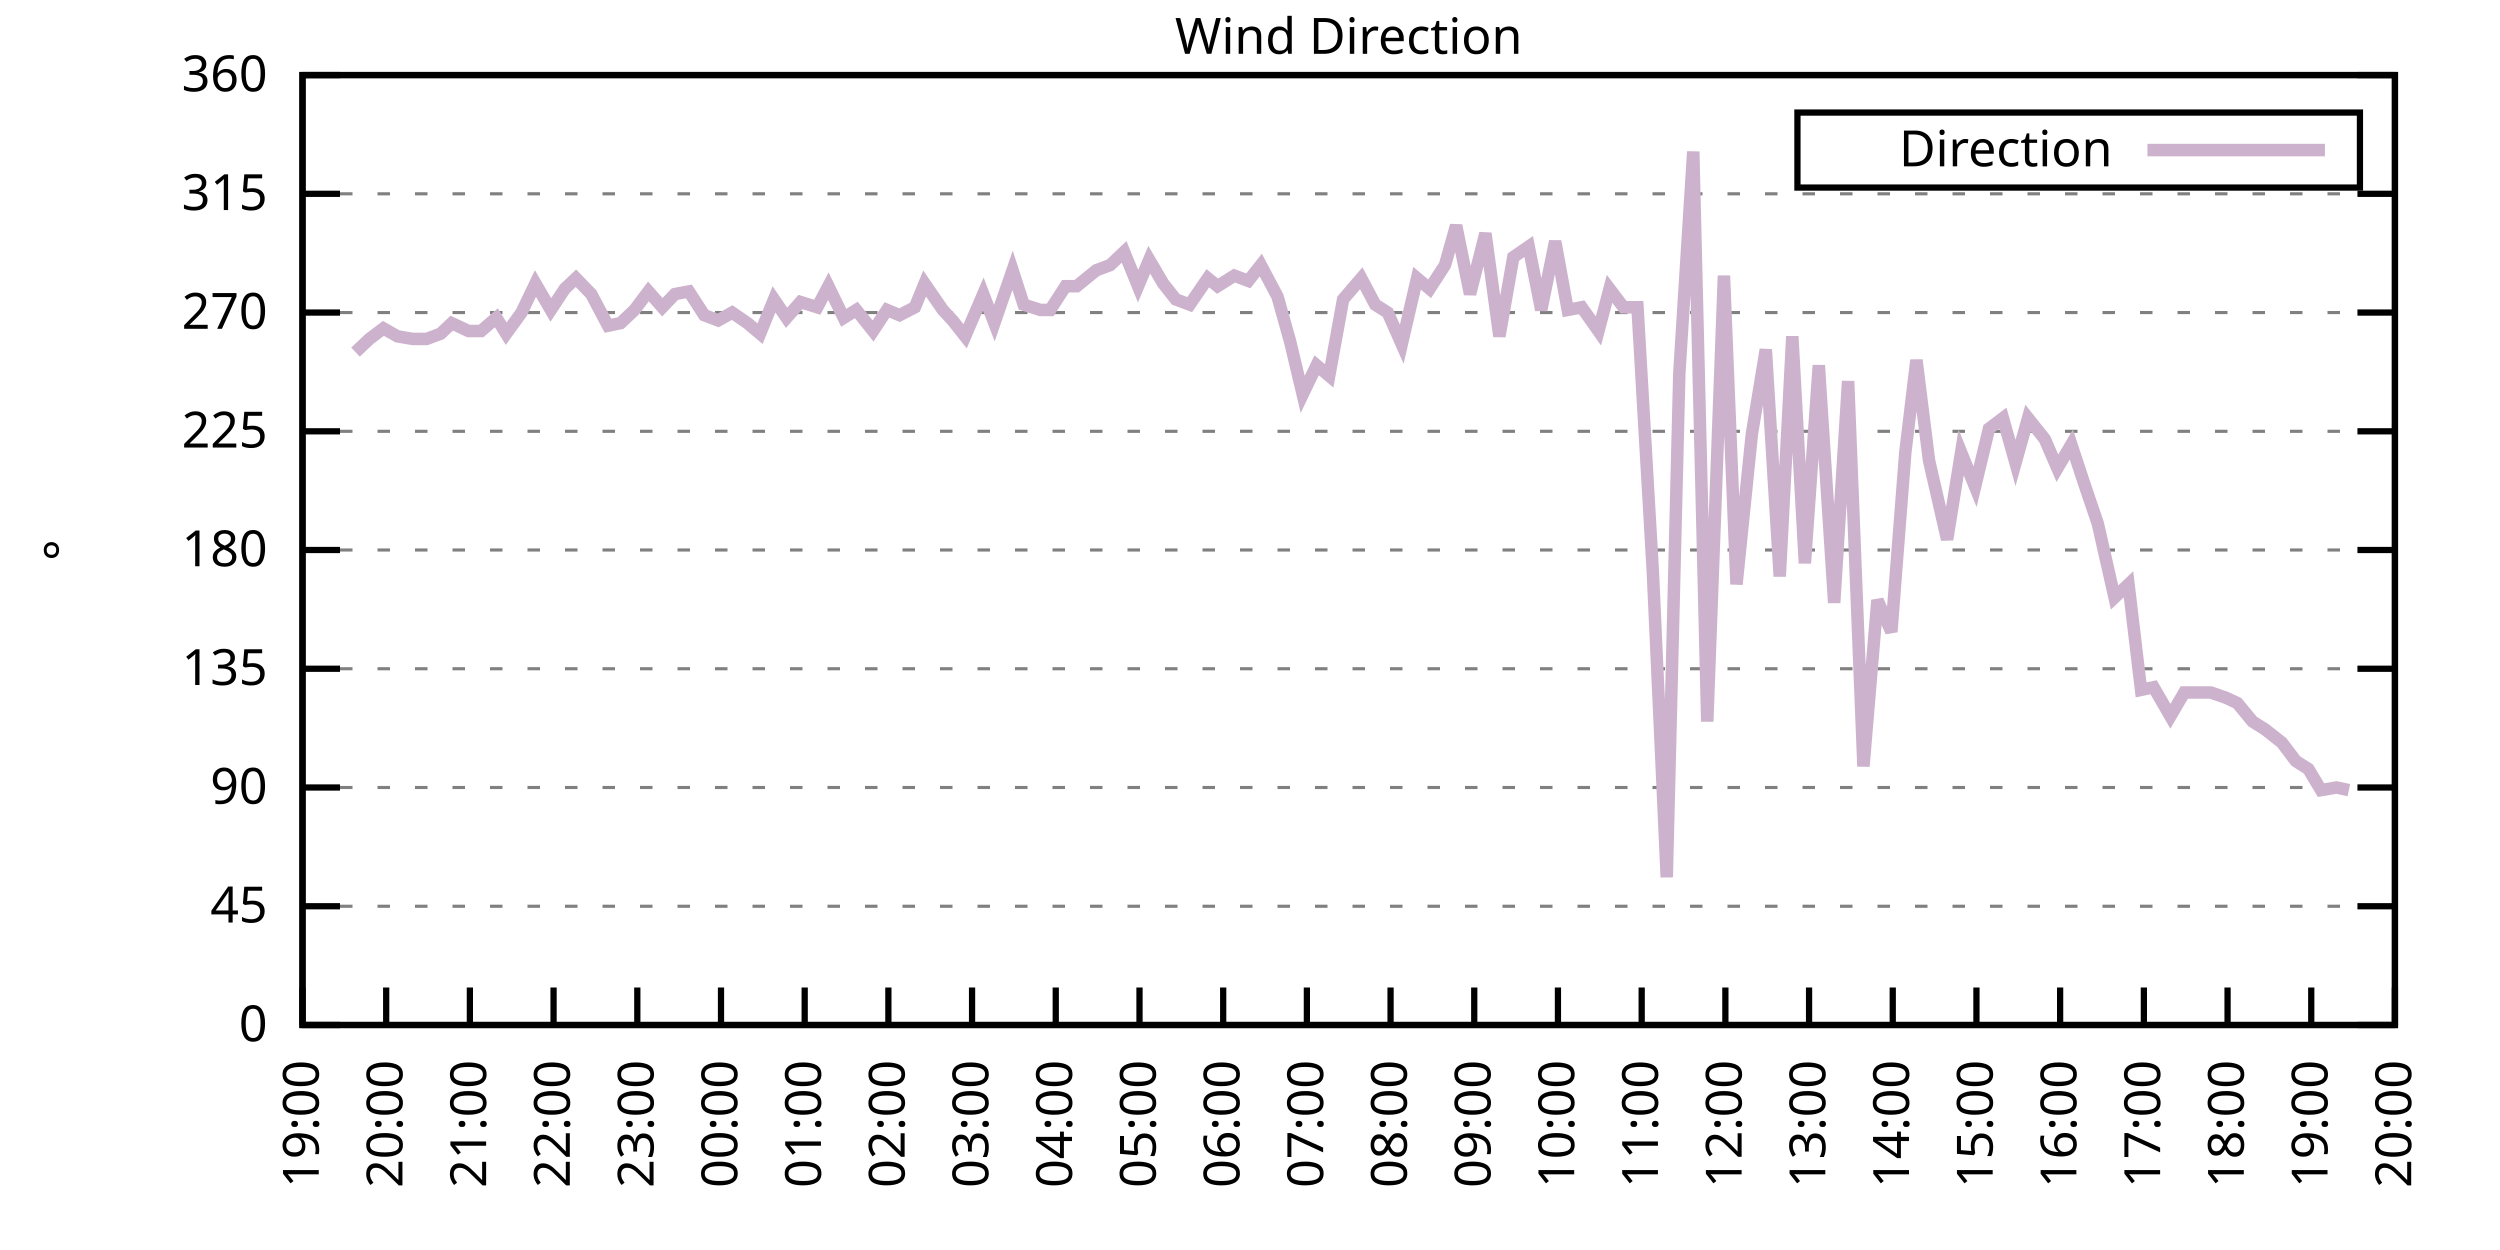
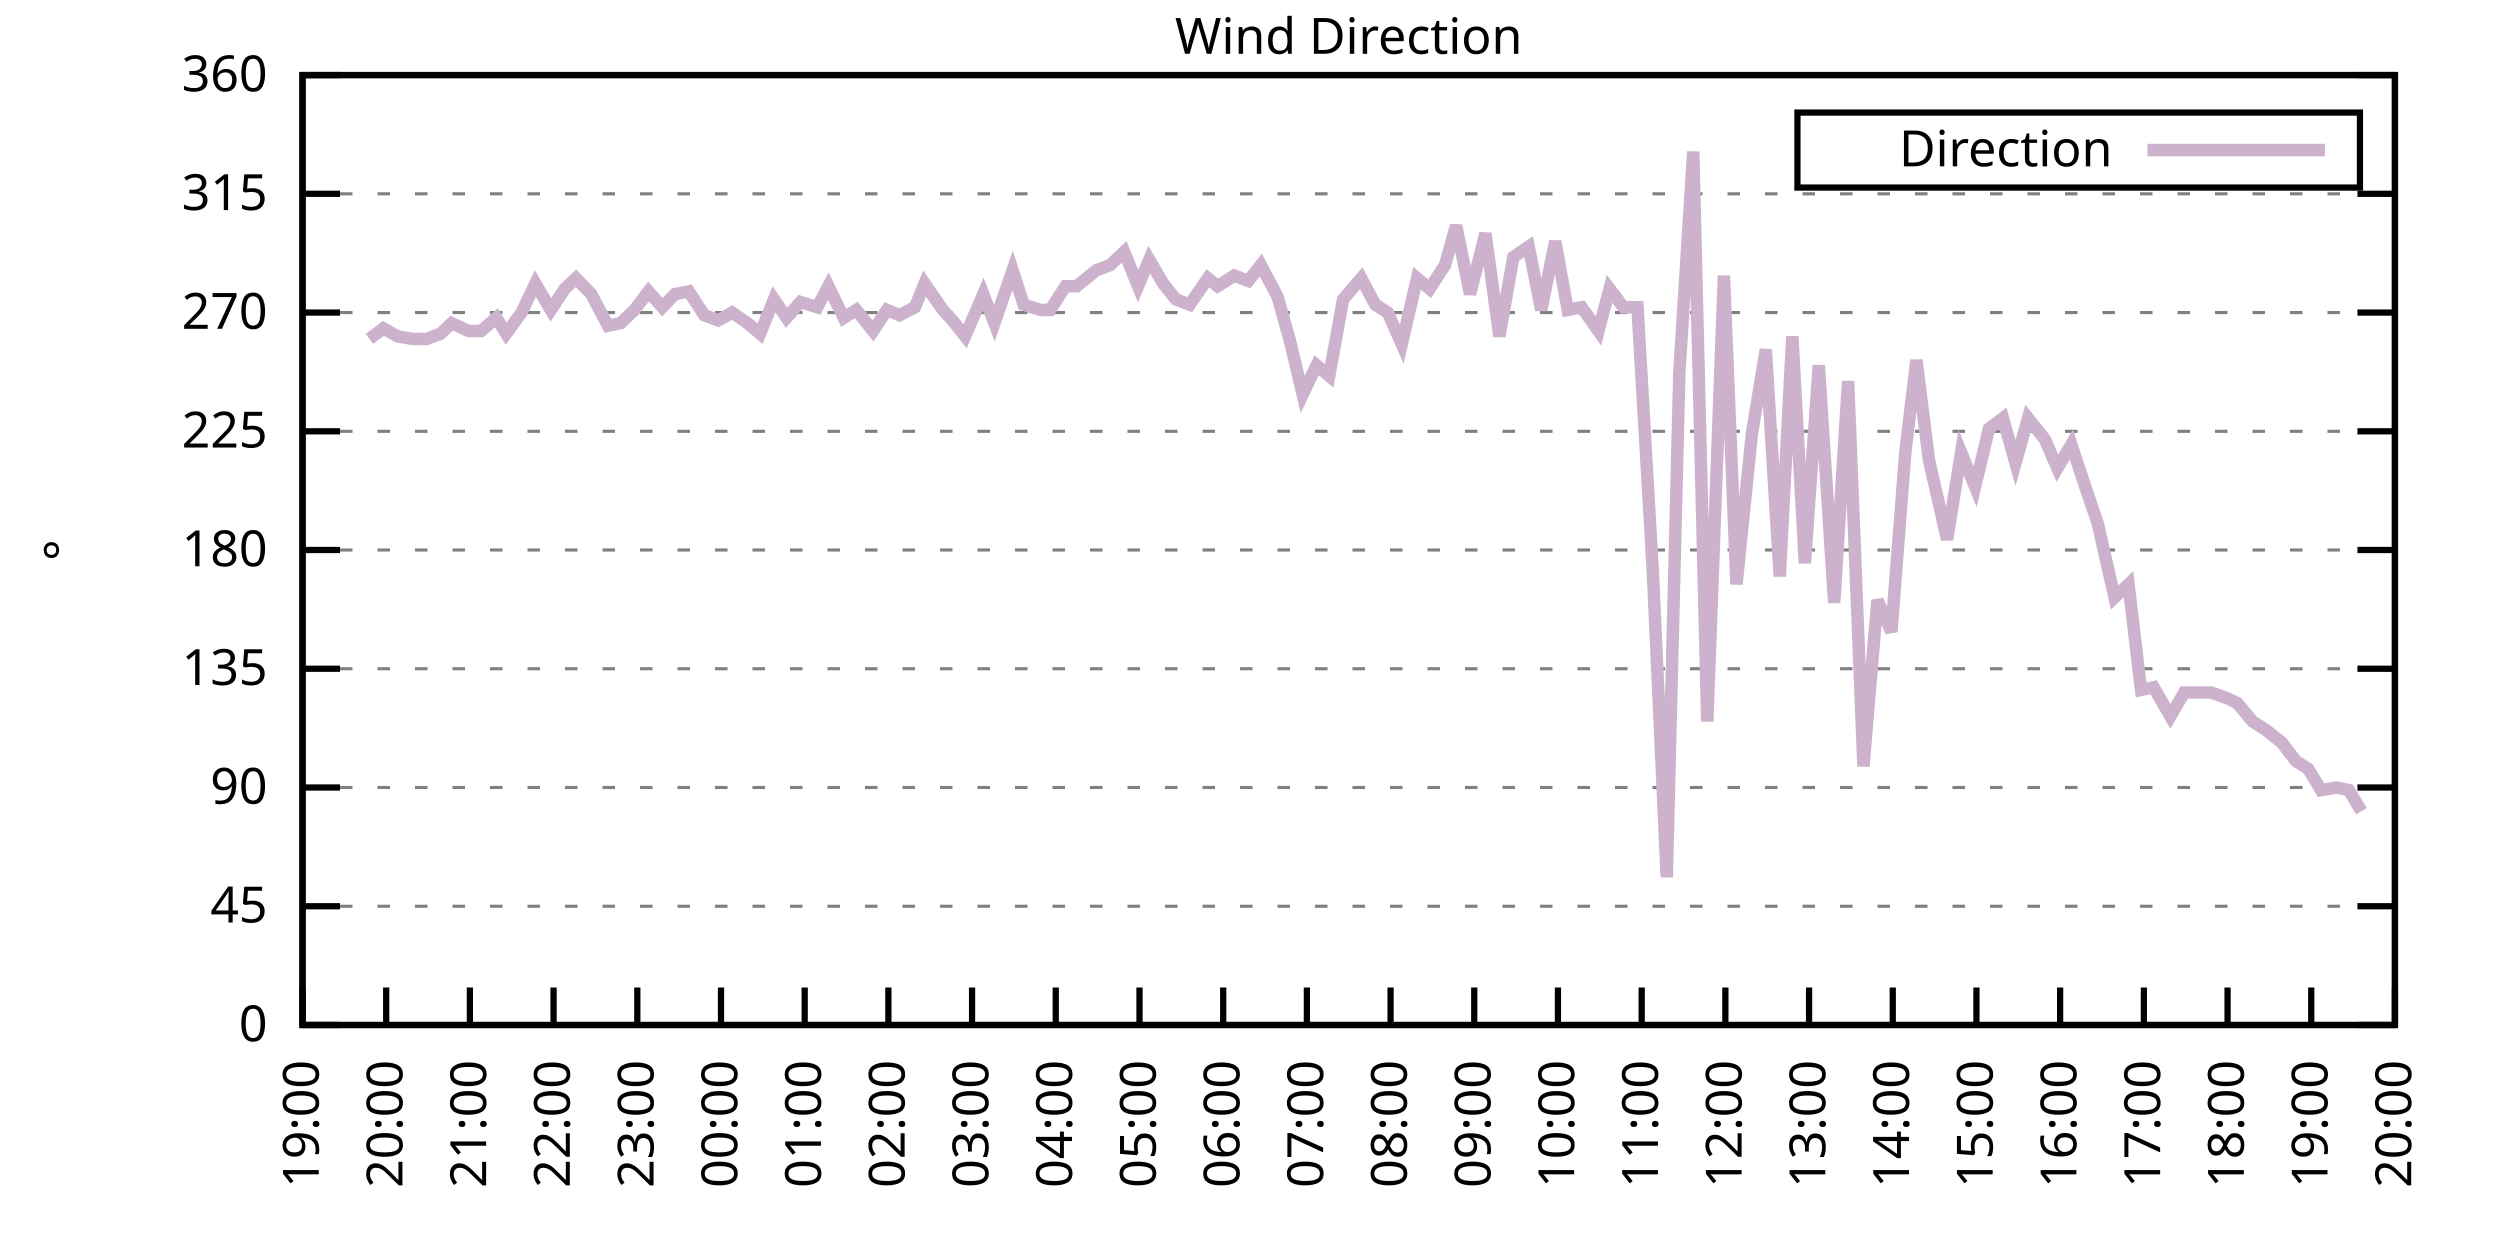
<svg xmlns="http://www.w3.org/2000/svg" xmlns:xlink="http://www.w3.org/1999/xlink" width="400" height="200" viewBox="0 0 400 200">
  <g id="gnuplot_canvas">
    <rect x="0" y="0" width="400" height="200" fill="none" />
    <defs>
      <circle id="gpDot" r="0.5" stroke-width="0.5" stroke="currentColor" />
      <path id="gpPt0" stroke-width="0.333" stroke="currentColor" d="M-1,0 h2 M0,-1 v2" />
      <path id="gpPt1" stroke-width="0.333" stroke="currentColor" d="M-1,-1 L1,1 M1,-1 L-1,1" />
      <path id="gpPt2" stroke-width="0.333" stroke="currentColor" d="M-1,0 L1,0 M0,-1 L0,1 M-1,-1 L1,1 M-1,1 L1,-1" />
      <rect id="gpPt3" stroke-width="0.333" stroke="currentColor" x="-1" y="-1" width="2" height="2" />
      <rect id="gpPt4" stroke-width="0.333" stroke="currentColor" fill="currentColor" x="-1" y="-1" width="2" height="2" />
      <circle id="gpPt5" stroke-width="0.333" stroke="currentColor" cx="0" cy="0" r="1" />
      <use xlink:href="#gpPt5" id="gpPt6" fill="currentColor" stroke="none" />
      <path id="gpPt7" stroke-width="0.333" stroke="currentColor" d="M0,-1.33 L-1.33,0.67 L1.33,0.67 z" />
      <use xlink:href="#gpPt7" id="gpPt8" fill="currentColor" stroke="none" />
      <use xlink:href="#gpPt7" id="gpPt9" stroke="currentColor" transform="rotate(180)" />
      <use xlink:href="#gpPt9" id="gpPt10" fill="currentColor" stroke="none" />
      <use xlink:href="#gpPt3" id="gpPt11" stroke="currentColor" transform="rotate(45)" />
      <use xlink:href="#gpPt11" id="gpPt12" fill="currentColor" stroke="none" />
      <path id="gpPt13" stroke-width="0.333" stroke="currentColor" d="M0,1.330 L1.265,0.411 L0.782,-1.067 L-0.782,-1.076 L-1.265,0.411 z" />
      <use xlink:href="#gpPt13" id="gpPt14" fill="currentColor" stroke="none" />
      <filter id="textbox" filterUnits="objectBoundingBox" x="0" y="0" height="1" width="1">
        <feFlood flood-color="white" flood-opacity="1" result="bgnd" />
        <feComposite in="SourceGraphic" in2="bgnd" operator="atop" />
      </filter>
      <filter id="greybox" filterUnits="objectBoundingBox" x="0" y="0" height="1" width="1">
        <feFlood flood-color="lightgrey" flood-opacity="1" result="grey" />
        <feComposite in="SourceGraphic" in2="grey" operator="atop" />
      </filter>
    </defs>
    <g fill="none" color="white" stroke="currentColor" stroke-width="1.00" stroke-linecap="butt" stroke-linejoin="miter">
</g>
    <g fill="none" color="black" stroke="currentColor" stroke-width="1.00" stroke-linecap="butt" stroke-linejoin="miter">
      <g stroke="none" shape-rendering="crispEdges">
        <polygon fill="rgb(255, 255, 255)" points="48.40,164.00 383.18,164.00 383.18,12.02 48.40,12.02 " />
      </g>
    </g>
    <g fill="none" color="black" stroke="currentColor" stroke-width="1.00" stroke-linecap="butt" stroke-linejoin="miter">
</g>
    <g fill="none" color="black" stroke="black" stroke-width="0.50" stroke-linecap="butt" stroke-linejoin="miter">
</g>
    <g fill="none" color="gray" stroke="currentColor" stroke-width="0.50" stroke-linecap="butt" stroke-linejoin="miter">
      <path stroke="gray" stroke-dasharray="2,4" class="gridline" d="M48.40,164.00 L383.19,164.00  " />
    </g>
    <g fill="none" color="gray" stroke="gray" stroke-width="1.00" stroke-linecap="butt" stroke-linejoin="miter">
</g>
    <g fill="none" color="black" stroke="currentColor" stroke-width="1.00" stroke-linecap="butt" stroke-linejoin="miter">
      <path stroke="black" d="M48.40,164.00 L54.40,164.00 M383.19,164.00 L377.19,164.00  " />
      <g transform="translate(42.80,166.60)" stroke="none" fill="black" font-family="Sans" font-size="8.00" text-anchor="end">
        <text>
          <tspan font-family="Sans"> 0</tspan>
        </text>
      </g>
    </g>
    <g fill="none" color="black" stroke="currentColor" stroke-width="1.00" stroke-linecap="butt" stroke-linejoin="miter">
</g>
    <g fill="none" color="black" stroke="black" stroke-width="0.50" stroke-linecap="butt" stroke-linejoin="miter">
</g>
    <g fill="none" color="gray" stroke="currentColor" stroke-width="0.50" stroke-linecap="butt" stroke-linejoin="miter">
      <path stroke="gray" stroke-dasharray="2,4" class="gridline" d="M48.40,145.00 L383.19,145.00  " />
    </g>
    <g fill="none" color="gray" stroke="gray" stroke-width="1.00" stroke-linecap="butt" stroke-linejoin="miter">
</g>
    <g fill="none" color="black" stroke="currentColor" stroke-width="1.00" stroke-linecap="butt" stroke-linejoin="miter">
      <path stroke="black" d="M48.40,145.00 L54.40,145.00 M383.19,145.00 L377.19,145.00  " />
      <g transform="translate(42.80,147.60)" stroke="none" fill="black" font-family="Sans" font-size="8.00" text-anchor="end">
        <text>
          <tspan font-family="Sans"> 45</tspan>
        </text>
      </g>
    </g>
    <g fill="none" color="black" stroke="currentColor" stroke-width="1.00" stroke-linecap="butt" stroke-linejoin="miter">
</g>
    <g fill="none" color="black" stroke="black" stroke-width="0.50" stroke-linecap="butt" stroke-linejoin="miter">
</g>
    <g fill="none" color="gray" stroke="currentColor" stroke-width="0.50" stroke-linecap="butt" stroke-linejoin="miter">
      <path stroke="gray" stroke-dasharray="2,4" class="gridline" d="M48.40,126.00 L383.19,126.00  " />
    </g>
    <g fill="none" color="gray" stroke="gray" stroke-width="1.00" stroke-linecap="butt" stroke-linejoin="miter">
</g>
    <g fill="none" color="black" stroke="currentColor" stroke-width="1.00" stroke-linecap="butt" stroke-linejoin="miter">
      <path stroke="black" d="M48.40,126.00 L54.40,126.00 M383.19,126.00 L377.19,126.00  " />
      <g transform="translate(42.80,128.60)" stroke="none" fill="black" font-family="Sans" font-size="8.00" text-anchor="end">
        <text>
          <tspan font-family="Sans"> 90</tspan>
        </text>
      </g>
    </g>
    <g fill="none" color="black" stroke="currentColor" stroke-width="1.00" stroke-linecap="butt" stroke-linejoin="miter">
</g>
    <g fill="none" color="black" stroke="black" stroke-width="0.50" stroke-linecap="butt" stroke-linejoin="miter">
</g>
    <g fill="none" color="gray" stroke="currentColor" stroke-width="0.50" stroke-linecap="butt" stroke-linejoin="miter">
      <path stroke="gray" stroke-dasharray="2,4" class="gridline" d="M48.40,107.00 L383.19,107.00  " />
    </g>
    <g fill="none" color="gray" stroke="gray" stroke-width="1.00" stroke-linecap="butt" stroke-linejoin="miter">
</g>
    <g fill="none" color="black" stroke="currentColor" stroke-width="1.00" stroke-linecap="butt" stroke-linejoin="miter">
      <path stroke="black" d="M48.40,107.00 L54.40,107.00 M383.19,107.00 L377.19,107.00  " />
      <g transform="translate(42.80,109.60)" stroke="none" fill="black" font-family="Sans" font-size="8.00" text-anchor="end">
        <text>
          <tspan font-family="Sans"> 135</tspan>
        </text>
      </g>
    </g>
    <g fill="none" color="black" stroke="currentColor" stroke-width="1.00" stroke-linecap="butt" stroke-linejoin="miter">
</g>
    <g fill="none" color="black" stroke="black" stroke-width="0.50" stroke-linecap="butt" stroke-linejoin="miter">
</g>
    <g fill="none" color="gray" stroke="currentColor" stroke-width="0.50" stroke-linecap="butt" stroke-linejoin="miter">
      <path stroke="gray" stroke-dasharray="2,4" class="gridline" d="M48.40,88.00 L383.19,88.00  " />
    </g>
    <g fill="none" color="gray" stroke="gray" stroke-width="1.00" stroke-linecap="butt" stroke-linejoin="miter">
</g>
    <g fill="none" color="black" stroke="currentColor" stroke-width="1.00" stroke-linecap="butt" stroke-linejoin="miter">
      <path stroke="black" d="M48.40,88.00 L54.40,88.00 M383.19,88.00 L377.19,88.00  " />
      <g transform="translate(42.80,90.60)" stroke="none" fill="black" font-family="Sans" font-size="8.00" text-anchor="end">
        <text>
          <tspan font-family="Sans"> 180</tspan>
        </text>
      </g>
    </g>
    <g fill="none" color="black" stroke="currentColor" stroke-width="1.00" stroke-linecap="butt" stroke-linejoin="miter">
</g>
    <g fill="none" color="black" stroke="black" stroke-width="0.50" stroke-linecap="butt" stroke-linejoin="miter">
</g>
    <g fill="none" color="gray" stroke="currentColor" stroke-width="0.50" stroke-linecap="butt" stroke-linejoin="miter">
      <path stroke="gray" stroke-dasharray="2,4" class="gridline" d="M48.40,69.01 L383.19,69.01  " />
    </g>
    <g fill="none" color="gray" stroke="gray" stroke-width="1.00" stroke-linecap="butt" stroke-linejoin="miter">
</g>
    <g fill="none" color="black" stroke="currentColor" stroke-width="1.00" stroke-linecap="butt" stroke-linejoin="miter">
      <path stroke="black" d="M48.40,69.01 L54.40,69.01 M383.19,69.01 L377.19,69.01  " />
      <g transform="translate(42.80,71.61)" stroke="none" fill="black" font-family="Sans" font-size="8.00" text-anchor="end">
        <text>
          <tspan font-family="Sans"> 225</tspan>
        </text>
      </g>
    </g>
    <g fill="none" color="black" stroke="currentColor" stroke-width="1.00" stroke-linecap="butt" stroke-linejoin="miter">
</g>
    <g fill="none" color="black" stroke="black" stroke-width="0.50" stroke-linecap="butt" stroke-linejoin="miter">
</g>
    <g fill="none" color="gray" stroke="currentColor" stroke-width="0.50" stroke-linecap="butt" stroke-linejoin="miter">
      <path stroke="gray" stroke-dasharray="2,4" class="gridline" d="M48.40,50.01 L383.19,50.01  " />
    </g>
    <g fill="none" color="gray" stroke="gray" stroke-width="1.00" stroke-linecap="butt" stroke-linejoin="miter">
</g>
    <g fill="none" color="black" stroke="currentColor" stroke-width="1.00" stroke-linecap="butt" stroke-linejoin="miter">
      <path stroke="black" d="M48.40,50.01 L54.40,50.01 M383.19,50.01 L377.19,50.01  " />
      <g transform="translate(42.80,52.61)" stroke="none" fill="black" font-family="Sans" font-size="8.00" text-anchor="end">
        <text>
          <tspan font-family="Sans"> 270</tspan>
        </text>
      </g>
    </g>
    <g fill="none" color="black" stroke="currentColor" stroke-width="1.00" stroke-linecap="butt" stroke-linejoin="miter">
</g>
    <g fill="none" color="black" stroke="black" stroke-width="0.50" stroke-linecap="butt" stroke-linejoin="miter">
</g>
    <g fill="none" color="gray" stroke="currentColor" stroke-width="0.50" stroke-linecap="butt" stroke-linejoin="miter">
      <path stroke="gray" stroke-dasharray="2,4" class="gridline" d="M48.40,31.01 L383.19,31.01  " />
    </g>
    <g fill="none" color="gray" stroke="gray" stroke-width="1.00" stroke-linecap="butt" stroke-linejoin="miter">
</g>
    <g fill="none" color="black" stroke="currentColor" stroke-width="1.00" stroke-linecap="butt" stroke-linejoin="miter">
      <path stroke="black" d="M48.40,31.01 L54.40,31.01 M383.19,31.01 L377.19,31.01  " />
      <g transform="translate(42.80,33.61)" stroke="none" fill="black" font-family="Sans" font-size="8.00" text-anchor="end">
        <text>
          <tspan font-family="Sans"> 315</tspan>
        </text>
      </g>
    </g>
    <g fill="none" color="black" stroke="currentColor" stroke-width="1.00" stroke-linecap="butt" stroke-linejoin="miter">
</g>
    <g fill="none" color="black" stroke="black" stroke-width="0.50" stroke-linecap="butt" stroke-linejoin="miter">
</g>
    <g fill="none" color="gray" stroke="currentColor" stroke-width="0.50" stroke-linecap="butt" stroke-linejoin="miter">
      <path stroke="gray" stroke-dasharray="2,4" class="gridline" d="M48.40,12.01 L383.19,12.01  " />
    </g>
    <g fill="none" color="gray" stroke="gray" stroke-width="1.00" stroke-linecap="butt" stroke-linejoin="miter">
</g>
    <g fill="none" color="black" stroke="currentColor" stroke-width="1.00" stroke-linecap="butt" stroke-linejoin="miter">
      <path stroke="black" d="M48.40,12.01 L54.40,12.01 M383.19,12.01 L377.19,12.01  " />
      <g transform="translate(42.80,14.61)" stroke="none" fill="black" font-family="Sans" font-size="8.00" text-anchor="end">
        <text>
          <tspan font-family="Sans"> 360</tspan>
        </text>
      </g>
    </g>
    <g fill="none" color="black" stroke="currentColor" stroke-width="1.00" stroke-linecap="butt" stroke-linejoin="miter">
      <path stroke="black" d="M48.40,164.00 L48.40,158.00  " />
      <g transform="translate(51.00,169.60) rotate(270.00)" stroke="none" fill="black" font-family="Sans" font-size="8.00" text-anchor="end">
        <text>
          <tspan font-family="Sans">19:00</tspan>
        </text>
      </g>
    </g>
    <g fill="none" color="black" stroke="currentColor" stroke-width="1.00" stroke-linecap="butt" stroke-linejoin="miter">
      <path stroke="black" d="M61.79,164.00 L61.79,158.00  " />
      <g transform="translate(64.39,169.60) rotate(270.00)" stroke="none" fill="black" font-family="Sans" font-size="8.00" text-anchor="end">
        <text>
          <tspan font-family="Sans">20:00</tspan>
        </text>
      </g>
    </g>
    <g fill="none" color="black" stroke="currentColor" stroke-width="1.00" stroke-linecap="butt" stroke-linejoin="miter">
      <path stroke="black" d="M75.18,164.00 L75.18,158.00  " />
      <g transform="translate(77.78,169.60) rotate(270.00)" stroke="none" fill="black" font-family="Sans" font-size="8.00" text-anchor="end">
        <text>
          <tspan font-family="Sans">21:00</tspan>
        </text>
      </g>
    </g>
    <g fill="none" color="black" stroke="currentColor" stroke-width="1.00" stroke-linecap="butt" stroke-linejoin="miter">
      <path stroke="black" d="M88.57,164.00 L88.57,158.00  " />
      <g transform="translate(91.17,169.60) rotate(270.00)" stroke="none" fill="black" font-family="Sans" font-size="8.00" text-anchor="end">
        <text>
          <tspan font-family="Sans">22:00</tspan>
        </text>
      </g>
    </g>
    <g fill="none" color="black" stroke="currentColor" stroke-width="1.00" stroke-linecap="butt" stroke-linejoin="miter">
      <path stroke="black" d="M101.97,164.00 L101.97,158.00  " />
      <g transform="translate(104.57,169.60) rotate(270.00)" stroke="none" fill="black" font-family="Sans" font-size="8.00" text-anchor="end">
        <text>
          <tspan font-family="Sans">23:00</tspan>
        </text>
      </g>
    </g>
    <g fill="none" color="black" stroke="currentColor" stroke-width="1.00" stroke-linecap="butt" stroke-linejoin="miter">
      <path stroke="black" d="M115.36,164.00 L115.36,158.00  " />
      <g transform="translate(117.96,169.60) rotate(270.00)" stroke="none" fill="black" font-family="Sans" font-size="8.00" text-anchor="end">
        <text>
          <tspan font-family="Sans">00:00</tspan>
        </text>
      </g>
    </g>
    <g fill="none" color="black" stroke="currentColor" stroke-width="1.00" stroke-linecap="butt" stroke-linejoin="miter">
      <path stroke="black" d="M128.75,164.00 L128.75,158.00  " />
      <g transform="translate(131.35,169.60) rotate(270.00)" stroke="none" fill="black" font-family="Sans" font-size="8.00" text-anchor="end">
        <text>
          <tspan font-family="Sans">01:00</tspan>
        </text>
      </g>
    </g>
    <g fill="none" color="black" stroke="currentColor" stroke-width="1.00" stroke-linecap="butt" stroke-linejoin="miter">
      <path stroke="black" d="M142.14,164.00 L142.14,158.00  " />
      <g transform="translate(144.74,169.60) rotate(270.00)" stroke="none" fill="black" font-family="Sans" font-size="8.00" text-anchor="end">
        <text>
          <tspan font-family="Sans">02:00</tspan>
        </text>
      </g>
    </g>
    <g fill="none" color="black" stroke="currentColor" stroke-width="1.00" stroke-linecap="butt" stroke-linejoin="miter">
      <path stroke="black" d="M155.53,164.00 L155.53,158.00  " />
      <g transform="translate(158.13,169.60) rotate(270.00)" stroke="none" fill="black" font-family="Sans" font-size="8.00" text-anchor="end">
        <text>
          <tspan font-family="Sans">03:00</tspan>
        </text>
      </g>
    </g>
    <g fill="none" color="black" stroke="currentColor" stroke-width="1.00" stroke-linecap="butt" stroke-linejoin="miter">
      <path stroke="black" d="M168.92,164.00 L168.92,158.00  " />
      <g transform="translate(171.52,169.60) rotate(270.00)" stroke="none" fill="black" font-family="Sans" font-size="8.00" text-anchor="end">
        <text>
          <tspan font-family="Sans">04:00</tspan>
        </text>
      </g>
    </g>
    <g fill="none" color="black" stroke="currentColor" stroke-width="1.00" stroke-linecap="butt" stroke-linejoin="miter">
      <path stroke="black" d="M182.32,164.00 L182.32,158.00  " />
      <g transform="translate(184.92,169.60) rotate(270.00)" stroke="none" fill="black" font-family="Sans" font-size="8.00" text-anchor="end">
        <text>
          <tspan font-family="Sans">05:00</tspan>
        </text>
      </g>
    </g>
    <g fill="none" color="black" stroke="currentColor" stroke-width="1.00" stroke-linecap="butt" stroke-linejoin="miter">
      <path stroke="black" d="M195.71,164.00 L195.71,158.00  " />
      <g transform="translate(198.31,169.60) rotate(270.00)" stroke="none" fill="black" font-family="Sans" font-size="8.00" text-anchor="end">
        <text>
          <tspan font-family="Sans">06:00</tspan>
        </text>
      </g>
    </g>
    <g fill="none" color="black" stroke="currentColor" stroke-width="1.00" stroke-linecap="butt" stroke-linejoin="miter">
      <path stroke="black" d="M209.10,164.00 L209.10,158.00  " />
      <g transform="translate(211.70,169.60) rotate(270.00)" stroke="none" fill="black" font-family="Sans" font-size="8.00" text-anchor="end">
        <text>
          <tspan font-family="Sans">07:00</tspan>
        </text>
      </g>
    </g>
    <g fill="none" color="black" stroke="currentColor" stroke-width="1.00" stroke-linecap="butt" stroke-linejoin="miter">
      <path stroke="black" d="M222.49,164.00 L222.49,158.00  " />
      <g transform="translate(225.09,169.60) rotate(270.00)" stroke="none" fill="black" font-family="Sans" font-size="8.00" text-anchor="end">
        <text>
          <tspan font-family="Sans">08:00</tspan>
        </text>
      </g>
    </g>
    <g fill="none" color="black" stroke="currentColor" stroke-width="1.00" stroke-linecap="butt" stroke-linejoin="miter">
      <path stroke="black" d="M235.88,164.00 L235.88,158.00  " />
      <g transform="translate(238.48,169.60) rotate(270.00)" stroke="none" fill="black" font-family="Sans" font-size="8.00" text-anchor="end">
        <text>
          <tspan font-family="Sans">09:00</tspan>
        </text>
      </g>
    </g>
    <g fill="none" color="black" stroke="currentColor" stroke-width="1.00" stroke-linecap="butt" stroke-linejoin="miter">
      <path stroke="black" d="M249.27,164.00 L249.27,158.00  " />
      <g transform="translate(251.87,169.60) rotate(270.00)" stroke="none" fill="black" font-family="Sans" font-size="8.00" text-anchor="end">
        <text>
          <tspan font-family="Sans">10:00</tspan>
        </text>
      </g>
    </g>
    <g fill="none" color="black" stroke="currentColor" stroke-width="1.00" stroke-linecap="butt" stroke-linejoin="miter">
      <path stroke="black" d="M262.67,164.00 L262.67,158.00  " />
      <g transform="translate(265.27,169.60) rotate(270.00)" stroke="none" fill="black" font-family="Sans" font-size="8.00" text-anchor="end">
        <text>
          <tspan font-family="Sans">11:00</tspan>
        </text>
      </g>
    </g>
    <g fill="none" color="black" stroke="currentColor" stroke-width="1.00" stroke-linecap="butt" stroke-linejoin="miter">
      <path stroke="black" d="M276.06,164.00 L276.06,158.00  " />
      <g transform="translate(278.66,169.60) rotate(270.00)" stroke="none" fill="black" font-family="Sans" font-size="8.00" text-anchor="end">
        <text>
          <tspan font-family="Sans">12:00</tspan>
        </text>
      </g>
    </g>
    <g fill="none" color="black" stroke="currentColor" stroke-width="1.00" stroke-linecap="butt" stroke-linejoin="miter">
      <path stroke="black" d="M289.45,164.00 L289.45,158.00  " />
      <g transform="translate(292.05,169.60) rotate(270.00)" stroke="none" fill="black" font-family="Sans" font-size="8.00" text-anchor="end">
        <text>
          <tspan font-family="Sans">13:00</tspan>
        </text>
      </g>
    </g>
    <g fill="none" color="black" stroke="currentColor" stroke-width="1.00" stroke-linecap="butt" stroke-linejoin="miter">
      <path stroke="black" d="M302.84,164.00 L302.84,158.00  " />
      <g transform="translate(305.44,169.60) rotate(270.00)" stroke="none" fill="black" font-family="Sans" font-size="8.00" text-anchor="end">
        <text>
          <tspan font-family="Sans">14:00</tspan>
        </text>
      </g>
    </g>
    <g fill="none" color="black" stroke="currentColor" stroke-width="1.00" stroke-linecap="butt" stroke-linejoin="miter">
      <path stroke="black" d="M316.23,164.00 L316.23,158.00  " />
      <g transform="translate(318.83,169.60) rotate(270.00)" stroke="none" fill="black" font-family="Sans" font-size="8.00" text-anchor="end">
        <text>
          <tspan font-family="Sans">15:00</tspan>
        </text>
      </g>
    </g>
    <g fill="none" color="black" stroke="currentColor" stroke-width="1.00" stroke-linecap="butt" stroke-linejoin="miter">
      <path stroke="black" d="M329.62,164.00 L329.62,158.00  " />
      <g transform="translate(332.22,169.60) rotate(270.00)" stroke="none" fill="black" font-family="Sans" font-size="8.00" text-anchor="end">
        <text>
          <tspan font-family="Sans">16:00</tspan>
        </text>
      </g>
    </g>
    <g fill="none" color="black" stroke="currentColor" stroke-width="1.00" stroke-linecap="butt" stroke-linejoin="miter">
      <path stroke="black" d="M343.02,164.00 L343.02,158.00  " />
      <g transform="translate(345.62,169.60) rotate(270.00)" stroke="none" fill="black" font-family="Sans" font-size="8.00" text-anchor="end">
        <text>
          <tspan font-family="Sans">17:00</tspan>
        </text>
      </g>
    </g>
    <g fill="none" color="black" stroke="currentColor" stroke-width="1.00" stroke-linecap="butt" stroke-linejoin="miter">
      <path stroke="black" d="M356.41,164.00 L356.41,158.00  " />
      <g transform="translate(359.01,169.60) rotate(270.00)" stroke="none" fill="black" font-family="Sans" font-size="8.00" text-anchor="end">
        <text>
          <tspan font-family="Sans">18:00</tspan>
        </text>
      </g>
    </g>
    <g fill="none" color="black" stroke="currentColor" stroke-width="1.00" stroke-linecap="butt" stroke-linejoin="miter">
      <path stroke="black" d="M369.80,164.00 L369.80,158.00  " />
      <g transform="translate(372.40,169.60) rotate(270.00)" stroke="none" fill="black" font-family="Sans" font-size="8.00" text-anchor="end">
        <text>
          <tspan font-family="Sans">19:00</tspan>
        </text>
      </g>
    </g>
    <g fill="none" color="black" stroke="currentColor" stroke-width="1.00" stroke-linecap="butt" stroke-linejoin="miter">
      <path stroke="black" d="M383.19,164.00 L383.19,158.00  " />
      <g transform="translate(385.79,169.60) rotate(270.00)" stroke="none" fill="black" font-family="Sans" font-size="8.00" text-anchor="end">
        <text>
          <tspan font-family="Sans">20:00</tspan>
        </text>
      </g>
    </g>
    <g fill="none" color="black" stroke="currentColor" stroke-width="1.00" stroke-linecap="butt" stroke-linejoin="miter">
</g>
    <g fill="none" color="black" stroke="currentColor" stroke-width="1.00" stroke-linecap="butt" stroke-linejoin="miter">
      <path stroke="black" d="M48.40,12.01 L48.40,164.00 L383.19,164.00 L383.19,12.01 L48.40,12.01 Z  " />
    </g>
    <g fill="none" color="black" stroke="currentColor" stroke-width="1.00" stroke-linecap="butt" stroke-linejoin="miter">
</g>
    <g fill="none" color="black" stroke="currentColor" stroke-width="1.00" stroke-linecap="butt" stroke-linejoin="miter">
      <path stroke="black" d="M287.59,30.01 L287.59,18.01 L377.59,18.01 L377.59,30.01 L287.59,30.01 Z  " />
    </g>
    <g id="Wind_direction_plot_1">
      <g fill="none" color="white" stroke="black" stroke-width="2.00" stroke-linecap="butt" stroke-linejoin="miter">
</g>
      <g fill="none" color="black" stroke="currentColor" stroke-width="2.00" stroke-linecap="butt" stroke-linejoin="miter">
        <g transform="translate(337.99,26.61)" stroke="none" fill="black" font-family="Sans" font-size="8.00" text-anchor="end">
          <text>
            <tspan font-family="Sans">Direction</tspan>
          </text>
        </g>
      </g>
      <g fill="none" color="black" stroke="currentColor" stroke-width="2.00" stroke-linecap="butt" stroke-linejoin="miter">
-         <path stroke="rgb(204, 178, 204)" d="M343.59,24.01 L371.99,24.01 M56.88,56.34 L59.11,54.23 L61.35,52.54 L63.58,53.81 L66.03,54.23 L68.26,54.23   L70.50,53.39 L72.28,51.70 L74.96,52.96 L76.97,52.96 L79.42,50.85 L80.99,53.39 L83.44,50.01 L85.67,45.36   L88.13,49.59 L90.36,46.21 L92.15,44.52 L94.60,47.05 L97.28,52.12 L99.29,51.70 L101.52,49.59 L103.75,46.63   L105.98,49.16 L107.99,47.05 L110.22,46.63 L112.68,50.43 L114.91,51.27 L117.14,50.01 L119.60,51.70 L121.61,53.39   L123.84,47.90 L125.85,50.85 L128.08,48.32 L130.76,49.16 L132.54,45.79 L135.00,50.85 L137.01,49.59 L139.69,52.96   L141.92,49.59 L143.93,50.43 L146.38,49.16 L147.94,45.36 L150.85,49.59 L152.41,51.27 L154.42,53.81 L157.32,47.05   L159.10,51.70 L162.01,43.25 L163.79,48.74 L166.47,49.59 L168.03,49.59 L170.49,45.79 L172.27,45.79 L175.40,43.25   L177.63,42.41 L179.86,40.30 L182.09,45.79 L183.88,41.56 L186.11,45.36 L188.12,47.90 L190.35,48.74 L193.25,44.52   L194.81,45.79 L197.49,44.10 L199.73,44.94 L201.73,42.41 L204.41,47.47 L206.42,54.65 L208.43,63.10 L210.66,58.45   L212.67,60.14 L214.90,47.90 L217.80,44.52 L220.04,48.74 L222.04,50.01 L224.28,55.07 L226.73,44.52 L228.74,46.21   L231.20,42.41 L232.98,36.08 L235.21,47.05 L237.67,37.34 L239.90,53.81 L242.13,41.14 L244.59,39.45 L246.60,49.59   L248.83,38.61 L250.84,49.59 L253.07,49.16 L255.75,52.96 L257.53,46.21 L259.76,49.16 L262.00,49.16 L264.45,91.38   L266.68,140.36 L268.69,59.72 L270.92,24.25 L273.16,115.45 L275.83,44.10 L277.84,93.49 L280.30,69.43 L282.53,55.92   L284.76,92.23 L286.77,53.81 L288.78,90.12 L291.01,58.45 L293.47,96.45 L295.70,60.98 L298.15,122.62 L300.39,96.03   L302.62,101.09 L304.85,72.38 L306.63,57.61 L308.64,73.65 L311.54,86.32 L313.78,72.38 L316.01,77.87 L318.24,68.58   L320.47,66.90 L322.48,74.07 L324.49,66.90 L327.17,70.27 L329.18,74.92 L331.41,71.12 L333.64,77.87 L335.65,83.78   L338.33,95.60 L340.56,93.49 L342.57,110.38 L344.58,109.96 L347.26,114.60 L349.49,110.80 L351.72,110.80 L353.73,110.80   L356.18,111.65 L357.97,112.49 L360.42,115.45 L362.43,116.71 L365.11,118.83 L367.34,121.78 L369.35,123.05 L371.36,126.42   L373.82,126.00 L375.82,126.42  " />
+         <path stroke="rgb(204, 178, 204)" d="M343.59,24.01 L371.99,24.01 M59.11,54.23 L61.35,52.54 L63.58,53.81 L66.03,54.23 L68.26,54.23 L70.50,53.39   L72.28,51.70 L74.96,52.96 L76.97,52.96 L79.42,50.85 L80.99,53.39 L83.44,50.01 L85.67,45.36 L88.13,49.59   L90.36,46.21 L92.15,44.52 L94.60,47.05 L97.28,52.12 L99.29,51.70 L101.52,49.59 L103.75,46.63 L105.98,49.16   L107.99,47.05 L110.22,46.63 L112.68,50.43 L114.91,51.27 L117.14,50.01 L119.60,51.70 L121.61,53.39 L123.84,47.90   L125.85,50.85 L128.08,48.32 L130.76,49.16 L132.54,45.79 L135.00,50.85 L137.01,49.59 L139.69,52.96 L141.92,49.59   L143.93,50.43 L146.38,49.16 L147.94,45.36 L150.85,49.59 L152.41,51.27 L154.42,53.81 L157.32,47.05 L159.10,51.70   L162.01,43.25 L163.79,48.74 L166.47,49.59 L168.03,49.59 L170.49,45.79 L172.27,45.79 L175.40,43.25 L177.63,42.41   L179.86,40.30 L182.09,45.79 L183.88,41.56 L186.11,45.36 L188.12,47.90 L190.35,48.74 L193.25,44.52 L194.81,45.79   L197.49,44.10 L199.73,44.94 L201.73,42.41 L204.41,47.47 L206.42,54.65 L208.43,63.10 L210.66,58.45 L212.67,60.14   L214.90,47.90 L217.80,44.52 L220.04,48.74 L222.04,50.01 L224.28,55.07 L226.73,44.52 L228.74,46.21 L231.20,42.41   L232.98,36.08 L235.21,47.05 L237.67,37.34 L239.90,53.81 L242.13,41.14 L244.59,39.45 L246.60,49.59 L248.83,38.61   L250.84,49.59 L253.07,49.16 L255.75,52.96 L257.53,46.21 L259.76,49.16 L262.00,49.16 L264.45,91.38 L266.68,140.36   L268.69,59.72 L270.92,24.25 L273.16,115.45 L275.83,44.10 L277.84,93.49 L280.30,69.43 L282.53,55.92 L284.76,92.23   L286.77,53.81 L288.78,90.12 L291.01,58.45 L293.47,96.45 L295.70,60.98 L298.15,122.62 L300.39,96.03 L302.62,101.09   L304.85,72.38 L306.63,57.61 L308.64,73.65 L311.54,86.32 L313.78,72.38 L316.01,77.87 L318.24,68.58 L320.47,66.90   L322.48,74.07 L324.49,66.90 L327.17,70.27 L329.18,74.92 L331.41,71.12 L333.64,77.87 L335.65,83.78 L338.33,95.60   L340.56,93.49 L342.57,110.38 L344.58,109.96 L347.26,114.60 L349.49,110.80 L351.72,110.80 L353.73,110.80 L356.18,111.65   L357.97,112.49 L360.42,115.45 L362.43,116.71 L365.11,118.83 L367.34,121.78 L369.35,123.05 L371.36,126.42 L373.82,126.00   L375.82,126.42 L377.83,129.80  " />
      </g>
    </g>
    <g fill="none" color="black" stroke="currentColor" stroke-width="2.00" stroke-linecap="butt" stroke-linejoin="miter">
</g>
    <g fill="none" color="black" stroke="black" stroke-width="1.00" stroke-linecap="butt" stroke-linejoin="miter">
</g>
    <g fill="none" color="black" stroke="currentColor" stroke-width="1.00" stroke-linecap="butt" stroke-linejoin="miter">
      <path stroke="black" d="M48.40,12.01 L48.40,164.00 L383.19,164.00 L383.19,12.01 L48.40,12.01 Z  " />
      <g transform="translate(12.80,88.01) rotate(270.00)" stroke="none" fill="black" font-family="Sans" font-size="8.00" text-anchor="middle">
        <text>
          <tspan font-family="Sans">°</tspan>
        </text>
      </g>
    </g>
    <g fill="none" color="black" stroke="currentColor" stroke-width="1.00" stroke-linecap="butt" stroke-linejoin="miter">
</g>
    <g fill="none" color="black" stroke="currentColor" stroke-width="1.00" stroke-linecap="butt" stroke-linejoin="miter">
      <g transform="translate(215.79,8.61)" stroke="none" fill="black" font-family="Sans" font-size="8.00" text-anchor="middle">
        <text>
          <tspan font-family="Sans">Wind Direction</tspan>
        </text>
      </g>
    </g>
    <g fill="none" color="black" stroke="currentColor" stroke-width="1.00" stroke-linecap="butt" stroke-linejoin="miter">
</g>
  </g>
</svg>
